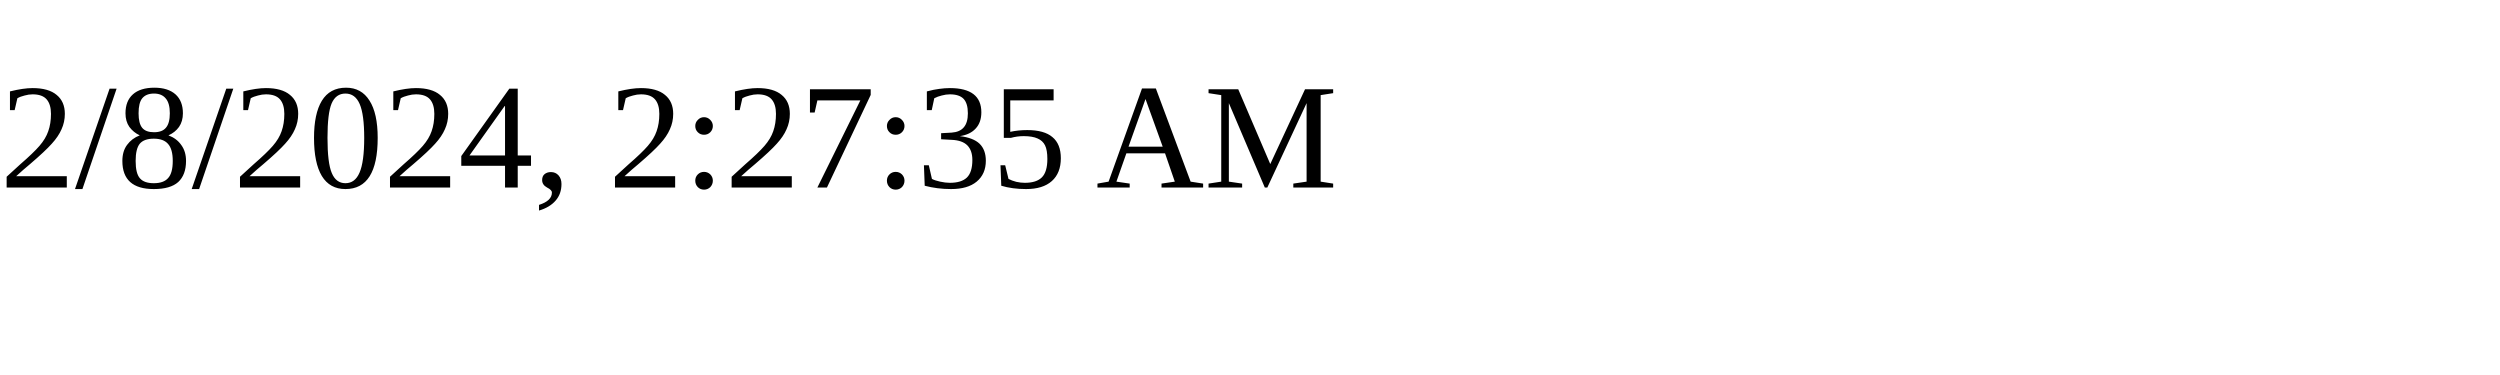
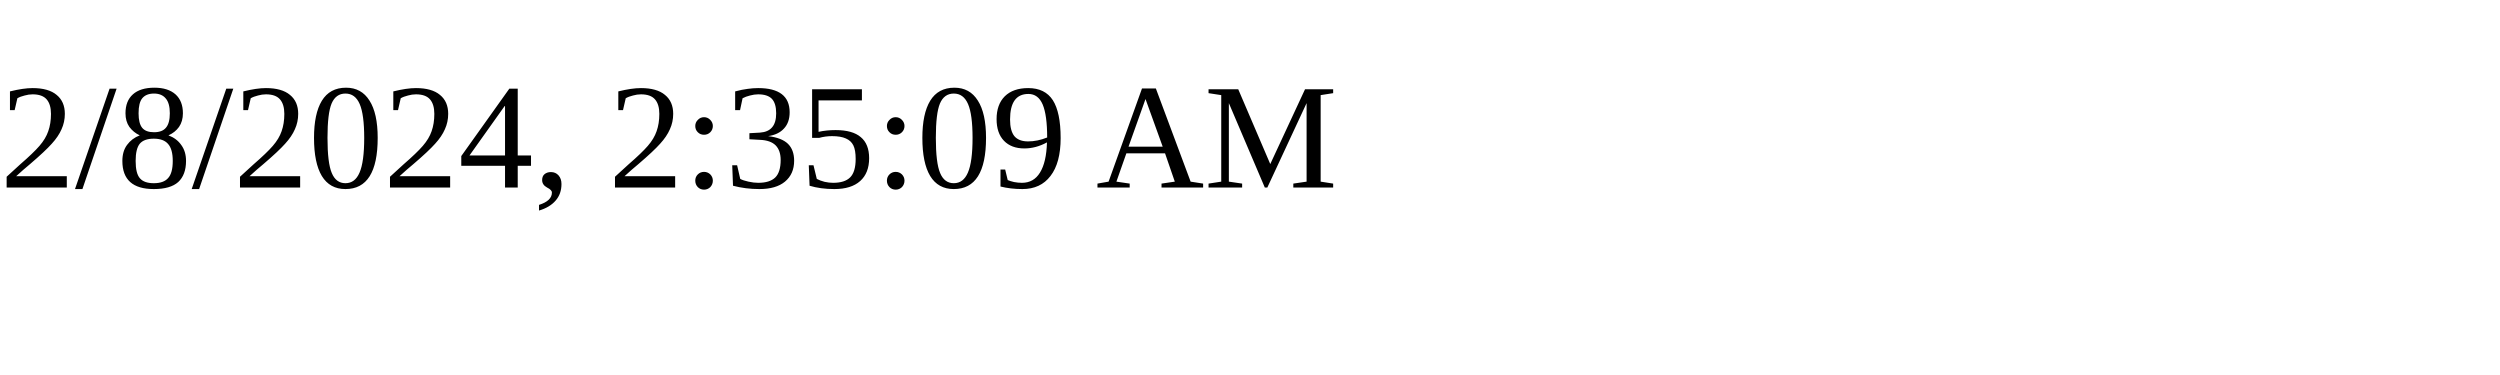
<svg xmlns="http://www.w3.org/2000/svg" height="30" width="200">
-   <text x="0" y="15">2/8/2024, 2:27:35 AM</text>
+   <text x="0" y="15">2/8/2024, 2:35:09 AM</text>
</svg>
